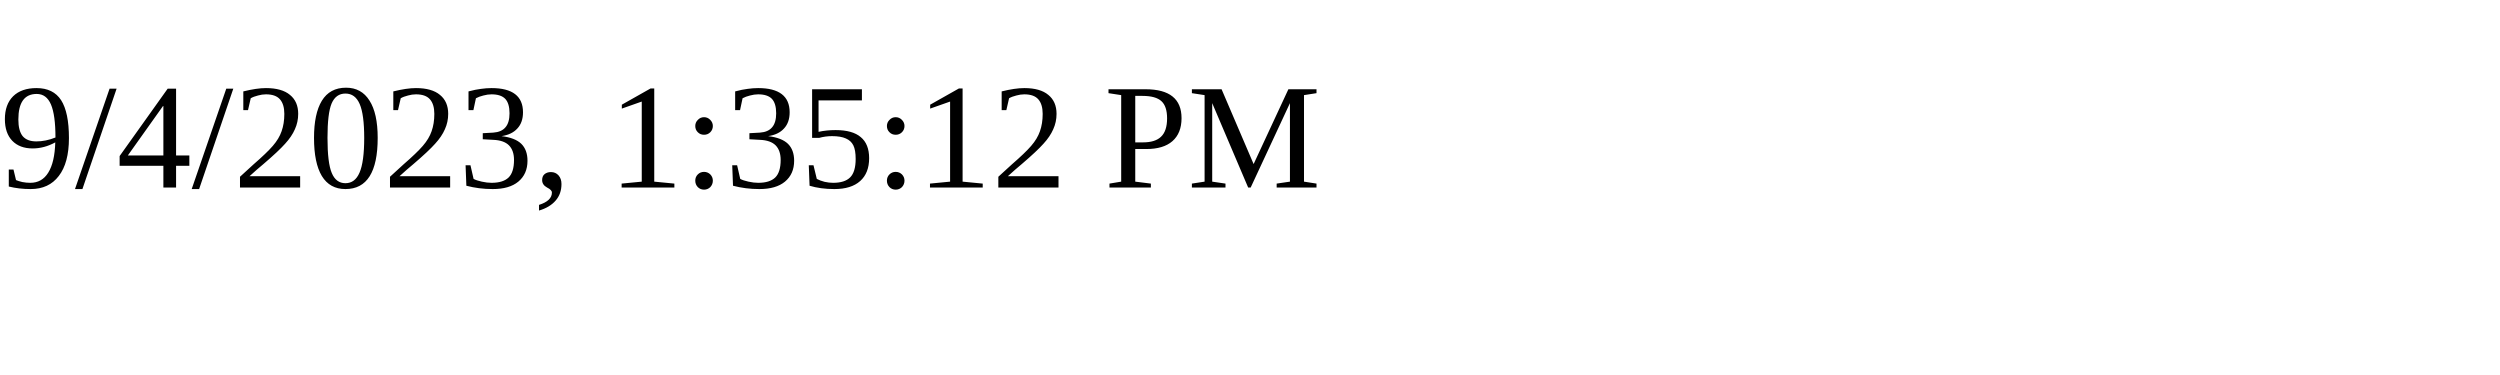
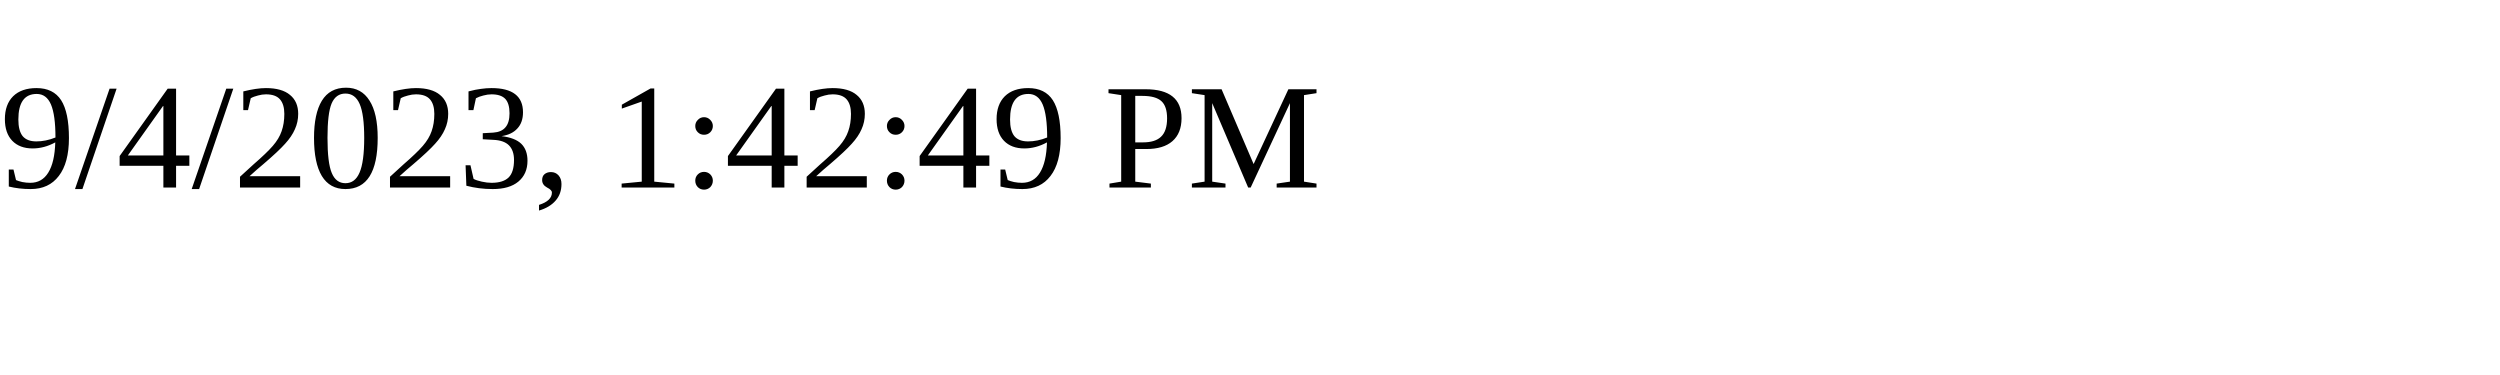
<svg xmlns="http://www.w3.org/2000/svg" height="30" width="200">
-   <text x="0" y="15">9/4/2023, 1:35:12 PM</text>
+   <text x="0" y="15">9/4/2023, 1:42:49 PM</text>
</svg>
